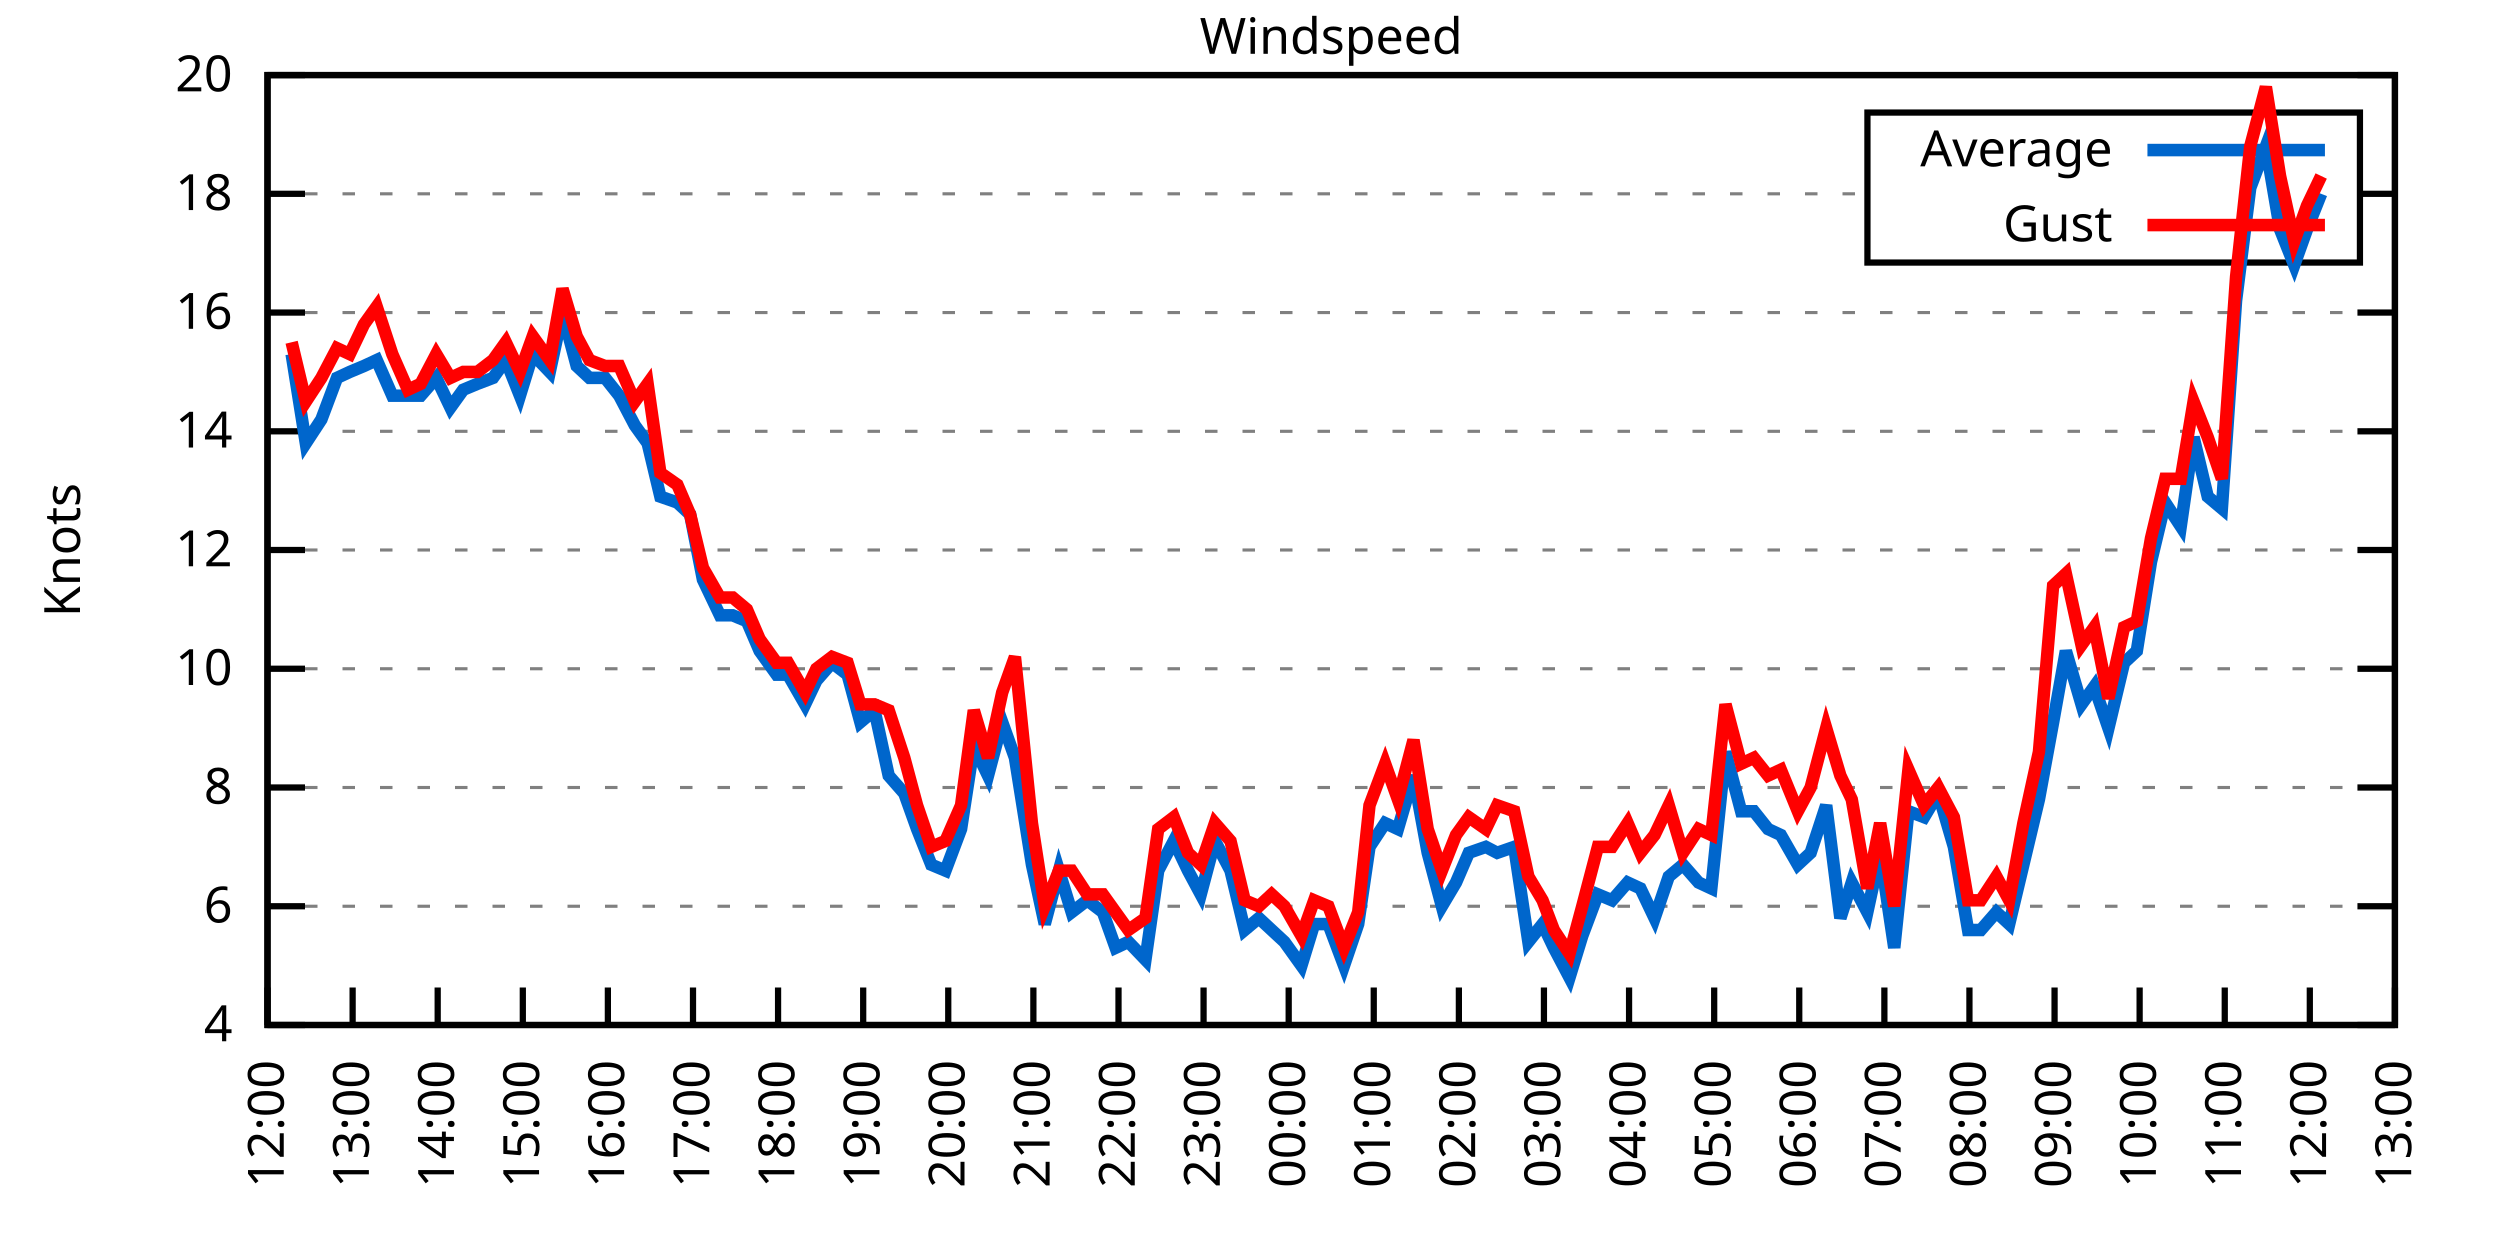
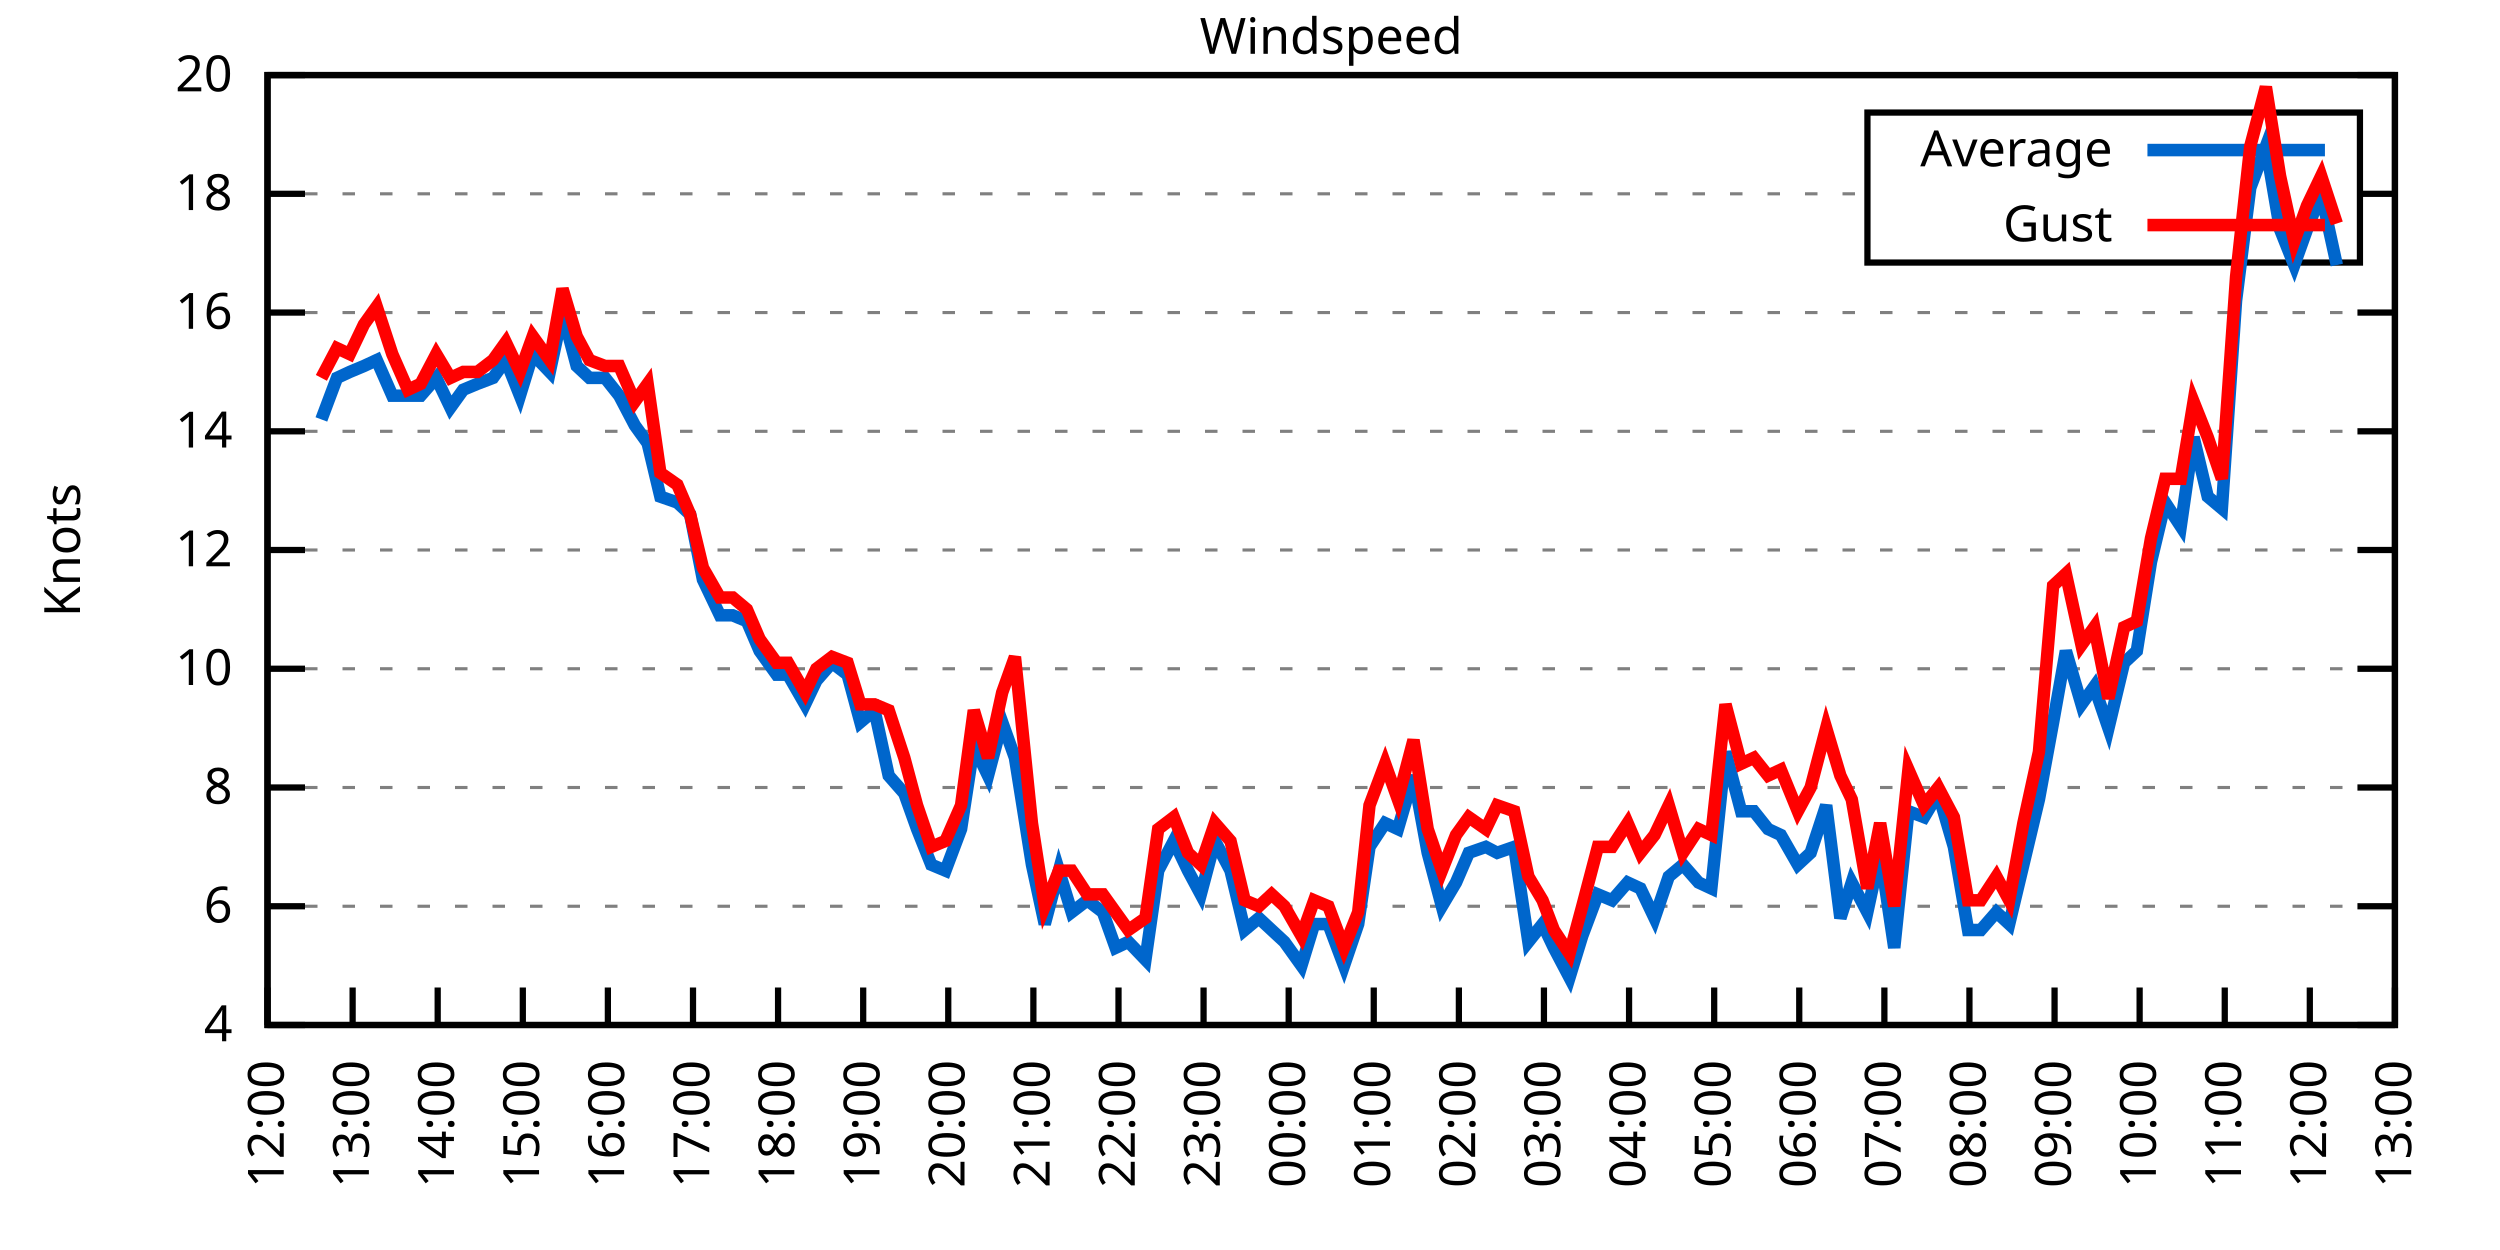
<svg xmlns="http://www.w3.org/2000/svg" xmlns:xlink="http://www.w3.org/1999/xlink" width="400" height="200" viewBox="0 0 400 200">
  <g id="gnuplot_canvas">
    <rect x="0" y="0" width="400" height="200" fill="none" />
    <defs>
      <circle id="gpDot" r="0.5" stroke-width="0.5" stroke="currentColor" />
      <path id="gpPt0" stroke-width="0.333" stroke="currentColor" d="M-1,0 h2 M0,-1 v2" />
      <path id="gpPt1" stroke-width="0.333" stroke="currentColor" d="M-1,-1 L1,1 M1,-1 L-1,1" />
      <path id="gpPt2" stroke-width="0.333" stroke="currentColor" d="M-1,0 L1,0 M0,-1 L0,1 M-1,-1 L1,1 M-1,1 L1,-1" />
      <rect id="gpPt3" stroke-width="0.333" stroke="currentColor" x="-1" y="-1" width="2" height="2" />
      <rect id="gpPt4" stroke-width="0.333" stroke="currentColor" fill="currentColor" x="-1" y="-1" width="2" height="2" />
      <circle id="gpPt5" stroke-width="0.333" stroke="currentColor" cx="0" cy="0" r="1" />
      <use xlink:href="#gpPt5" id="gpPt6" fill="currentColor" stroke="none" />
      <path id="gpPt7" stroke-width="0.333" stroke="currentColor" d="M0,-1.33 L-1.33,0.67 L1.33,0.67 z" />
      <use xlink:href="#gpPt7" id="gpPt8" fill="currentColor" stroke="none" />
      <use xlink:href="#gpPt7" id="gpPt9" stroke="currentColor" transform="rotate(180)" />
      <use xlink:href="#gpPt9" id="gpPt10" fill="currentColor" stroke="none" />
      <use xlink:href="#gpPt3" id="gpPt11" stroke="currentColor" transform="rotate(45)" />
      <use xlink:href="#gpPt11" id="gpPt12" fill="currentColor" stroke="none" />
      <path id="gpPt13" stroke-width="0.333" stroke="currentColor" d="M0,1.330 L1.265,0.411 L0.782,-1.067 L-0.782,-1.076 L-1.265,0.411 z" />
      <use xlink:href="#gpPt13" id="gpPt14" fill="currentColor" stroke="none" />
      <filter id="textbox" filterUnits="objectBoundingBox" x="0" y="0" height="1" width="1">
        <feFlood flood-color="white" flood-opacity="1" result="bgnd" />
        <feComposite in="SourceGraphic" in2="bgnd" operator="atop" />
      </filter>
      <filter id="greybox" filterUnits="objectBoundingBox" x="0" y="0" height="1" width="1">
        <feFlood flood-color="lightgrey" flood-opacity="1" result="grey" />
        <feComposite in="SourceGraphic" in2="grey" operator="atop" />
      </filter>
    </defs>
    <g fill="none" color="white" stroke="currentColor" stroke-width="1.00" stroke-linecap="butt" stroke-linejoin="miter">
</g>
    <g fill="none" color="black" stroke="currentColor" stroke-width="1.00" stroke-linecap="butt" stroke-linejoin="miter">
      <g stroke="none" shape-rendering="crispEdges">
        <polygon fill="rgb(255, 255, 255)" points="42.80,164.00 383.18,164.00 383.18,12.02 42.80,12.02 " />
      </g>
    </g>
    <g fill="none" color="black" stroke="currentColor" stroke-width="1.00" stroke-linecap="butt" stroke-linejoin="miter">
</g>
    <g fill="none" color="black" stroke="black" stroke-width="0.50" stroke-linecap="butt" stroke-linejoin="miter">
</g>
    <g fill="none" color="gray" stroke="currentColor" stroke-width="0.50" stroke-linecap="butt" stroke-linejoin="miter">
      <path stroke="gray" stroke-dasharray="2,4" class="gridline" d="M42.80,164.00 L383.19,164.00  " />
    </g>
    <g fill="none" color="gray" stroke="gray" stroke-width="1.00" stroke-linecap="butt" stroke-linejoin="miter">
</g>
    <g fill="none" color="black" stroke="currentColor" stroke-width="1.00" stroke-linecap="butt" stroke-linejoin="miter">
      <path stroke="black" d="M42.80,164.00 L48.80,164.00 M383.19,164.00 L377.19,164.00  " />
      <g transform="translate(37.20,166.60)" stroke="none" fill="black" font-family="Sans" font-size="8.00" text-anchor="end">
        <text>
          <tspan font-family="Sans"> 4</tspan>
        </text>
      </g>
    </g>
    <g fill="none" color="black" stroke="currentColor" stroke-width="1.00" stroke-linecap="butt" stroke-linejoin="miter">
</g>
    <g fill="none" color="black" stroke="black" stroke-width="0.50" stroke-linecap="butt" stroke-linejoin="miter">
</g>
    <g fill="none" color="gray" stroke="currentColor" stroke-width="0.50" stroke-linecap="butt" stroke-linejoin="miter">
      <path stroke="gray" stroke-dasharray="2,4" class="gridline" d="M42.80,145.00 L383.19,145.00  " />
    </g>
    <g fill="none" color="gray" stroke="gray" stroke-width="1.00" stroke-linecap="butt" stroke-linejoin="miter">
</g>
    <g fill="none" color="black" stroke="currentColor" stroke-width="1.00" stroke-linecap="butt" stroke-linejoin="miter">
      <path stroke="black" d="M42.80,145.00 L48.80,145.00 M383.19,145.00 L377.19,145.00  " />
      <g transform="translate(37.20,147.60)" stroke="none" fill="black" font-family="Sans" font-size="8.00" text-anchor="end">
        <text>
          <tspan font-family="Sans"> 6</tspan>
        </text>
      </g>
    </g>
    <g fill="none" color="black" stroke="currentColor" stroke-width="1.00" stroke-linecap="butt" stroke-linejoin="miter">
</g>
    <g fill="none" color="black" stroke="black" stroke-width="0.50" stroke-linecap="butt" stroke-linejoin="miter">
</g>
    <g fill="none" color="gray" stroke="currentColor" stroke-width="0.50" stroke-linecap="butt" stroke-linejoin="miter">
      <path stroke="gray" stroke-dasharray="2,4" class="gridline" d="M42.80,126.00 L383.19,126.00  " />
    </g>
    <g fill="none" color="gray" stroke="gray" stroke-width="1.00" stroke-linecap="butt" stroke-linejoin="miter">
</g>
    <g fill="none" color="black" stroke="currentColor" stroke-width="1.00" stroke-linecap="butt" stroke-linejoin="miter">
      <path stroke="black" d="M42.80,126.00 L48.80,126.00 M383.19,126.00 L377.19,126.00  " />
      <g transform="translate(37.20,128.60)" stroke="none" fill="black" font-family="Sans" font-size="8.00" text-anchor="end">
        <text>
          <tspan font-family="Sans"> 8</tspan>
        </text>
      </g>
    </g>
    <g fill="none" color="black" stroke="currentColor" stroke-width="1.00" stroke-linecap="butt" stroke-linejoin="miter">
</g>
    <g fill="none" color="black" stroke="black" stroke-width="0.50" stroke-linecap="butt" stroke-linejoin="miter">
</g>
    <g fill="none" color="gray" stroke="currentColor" stroke-width="0.50" stroke-linecap="butt" stroke-linejoin="miter">
      <path stroke="gray" stroke-dasharray="2,4" class="gridline" d="M42.80,107.00 L383.19,107.00  " />
    </g>
    <g fill="none" color="gray" stroke="gray" stroke-width="1.00" stroke-linecap="butt" stroke-linejoin="miter">
</g>
    <g fill="none" color="black" stroke="currentColor" stroke-width="1.00" stroke-linecap="butt" stroke-linejoin="miter">
      <path stroke="black" d="M42.80,107.00 L48.80,107.00 M383.19,107.00 L377.19,107.00  " />
      <g transform="translate(37.20,109.60)" stroke="none" fill="black" font-family="Sans" font-size="8.00" text-anchor="end">
        <text>
          <tspan font-family="Sans"> 10</tspan>
        </text>
      </g>
    </g>
    <g fill="none" color="black" stroke="currentColor" stroke-width="1.00" stroke-linecap="butt" stroke-linejoin="miter">
</g>
    <g fill="none" color="black" stroke="black" stroke-width="0.50" stroke-linecap="butt" stroke-linejoin="miter">
</g>
    <g fill="none" color="gray" stroke="currentColor" stroke-width="0.50" stroke-linecap="butt" stroke-linejoin="miter">
      <path stroke="gray" stroke-dasharray="2,4" class="gridline" d="M42.80,88.00 L383.19,88.00  " />
    </g>
    <g fill="none" color="gray" stroke="gray" stroke-width="1.00" stroke-linecap="butt" stroke-linejoin="miter">
</g>
    <g fill="none" color="black" stroke="currentColor" stroke-width="1.00" stroke-linecap="butt" stroke-linejoin="miter">
      <path stroke="black" d="M42.80,88.00 L48.80,88.00 M383.19,88.00 L377.19,88.00  " />
      <g transform="translate(37.20,90.60)" stroke="none" fill="black" font-family="Sans" font-size="8.00" text-anchor="end">
        <text>
          <tspan font-family="Sans"> 12</tspan>
        </text>
      </g>
    </g>
    <g fill="none" color="black" stroke="currentColor" stroke-width="1.00" stroke-linecap="butt" stroke-linejoin="miter">
</g>
    <g fill="none" color="black" stroke="black" stroke-width="0.50" stroke-linecap="butt" stroke-linejoin="miter">
</g>
    <g fill="none" color="gray" stroke="currentColor" stroke-width="0.50" stroke-linecap="butt" stroke-linejoin="miter">
      <path stroke="gray" stroke-dasharray="2,4" class="gridline" d="M42.80,69.01 L383.19,69.01  " />
    </g>
    <g fill="none" color="gray" stroke="gray" stroke-width="1.00" stroke-linecap="butt" stroke-linejoin="miter">
</g>
    <g fill="none" color="black" stroke="currentColor" stroke-width="1.00" stroke-linecap="butt" stroke-linejoin="miter">
      <path stroke="black" d="M42.80,69.01 L48.80,69.01 M383.19,69.01 L377.19,69.01  " />
      <g transform="translate(37.20,71.61)" stroke="none" fill="black" font-family="Sans" font-size="8.00" text-anchor="end">
        <text>
          <tspan font-family="Sans"> 14</tspan>
        </text>
      </g>
    </g>
    <g fill="none" color="black" stroke="currentColor" stroke-width="1.00" stroke-linecap="butt" stroke-linejoin="miter">
</g>
    <g fill="none" color="black" stroke="black" stroke-width="0.50" stroke-linecap="butt" stroke-linejoin="miter">
</g>
    <g fill="none" color="gray" stroke="currentColor" stroke-width="0.50" stroke-linecap="butt" stroke-linejoin="miter">
      <path stroke="gray" stroke-dasharray="2,4" class="gridline" d="M42.80,50.01 L383.19,50.01  " />
    </g>
    <g fill="none" color="gray" stroke="gray" stroke-width="1.00" stroke-linecap="butt" stroke-linejoin="miter">
</g>
    <g fill="none" color="black" stroke="currentColor" stroke-width="1.00" stroke-linecap="butt" stroke-linejoin="miter">
      <path stroke="black" d="M42.80,50.01 L48.80,50.01 M383.19,50.01 L377.19,50.01  " />
      <g transform="translate(37.20,52.61)" stroke="none" fill="black" font-family="Sans" font-size="8.00" text-anchor="end">
        <text>
          <tspan font-family="Sans"> 16</tspan>
        </text>
      </g>
    </g>
    <g fill="none" color="black" stroke="currentColor" stroke-width="1.00" stroke-linecap="butt" stroke-linejoin="miter">
</g>
    <g fill="none" color="black" stroke="black" stroke-width="0.50" stroke-linecap="butt" stroke-linejoin="miter">
</g>
    <g fill="none" color="gray" stroke="currentColor" stroke-width="0.50" stroke-linecap="butt" stroke-linejoin="miter">
      <path stroke="gray" stroke-dasharray="2,4" class="gridline" d="M42.80,31.01 L298.79,31.01 M377.59,31.01 L383.19,31.01  " />
    </g>
    <g fill="none" color="gray" stroke="gray" stroke-width="1.00" stroke-linecap="butt" stroke-linejoin="miter">
</g>
    <g fill="none" color="black" stroke="currentColor" stroke-width="1.00" stroke-linecap="butt" stroke-linejoin="miter">
      <path stroke="black" d="M42.80,31.01 L48.80,31.01 M383.19,31.01 L377.19,31.01  " />
      <g transform="translate(37.20,33.61)" stroke="none" fill="black" font-family="Sans" font-size="8.00" text-anchor="end">
        <text>
          <tspan font-family="Sans"> 18</tspan>
        </text>
      </g>
    </g>
    <g fill="none" color="black" stroke="currentColor" stroke-width="1.00" stroke-linecap="butt" stroke-linejoin="miter">
</g>
    <g fill="none" color="black" stroke="black" stroke-width="0.50" stroke-linecap="butt" stroke-linejoin="miter">
</g>
    <g fill="none" color="gray" stroke="currentColor" stroke-width="0.50" stroke-linecap="butt" stroke-linejoin="miter">
      <path stroke="gray" stroke-dasharray="2,4" class="gridline" d="M42.80,12.01 L383.19,12.01  " />
    </g>
    <g fill="none" color="gray" stroke="gray" stroke-width="1.00" stroke-linecap="butt" stroke-linejoin="miter">
</g>
    <g fill="none" color="black" stroke="currentColor" stroke-width="1.00" stroke-linecap="butt" stroke-linejoin="miter">
      <path stroke="black" d="M42.80,12.01 L48.80,12.01 M383.19,12.01 L377.19,12.01  " />
      <g transform="translate(37.20,14.61)" stroke="none" fill="black" font-family="Sans" font-size="8.00" text-anchor="end">
        <text>
          <tspan font-family="Sans"> 20</tspan>
        </text>
      </g>
    </g>
    <g fill="none" color="black" stroke="currentColor" stroke-width="1.00" stroke-linecap="butt" stroke-linejoin="miter">
      <path stroke="black" d="M42.80,164.00 L42.80,158.00  " />
      <g transform="translate(45.40,169.60) rotate(270.00)" stroke="none" fill="black" font-family="Sans" font-size="8.00" text-anchor="end">
        <text>
          <tspan font-family="Sans">12:00</tspan>
        </text>
      </g>
    </g>
    <g fill="none" color="black" stroke="currentColor" stroke-width="1.00" stroke-linecap="butt" stroke-linejoin="miter">
      <path stroke="black" d="M56.42,164.00 L56.42,158.00  " />
      <g transform="translate(59.02,169.60) rotate(270.00)" stroke="none" fill="black" font-family="Sans" font-size="8.00" text-anchor="end">
        <text>
          <tspan font-family="Sans">13:00</tspan>
        </text>
      </g>
    </g>
    <g fill="none" color="black" stroke="currentColor" stroke-width="1.00" stroke-linecap="butt" stroke-linejoin="miter">
      <path stroke="black" d="M70.03,164.00 L70.03,158.00  " />
      <g transform="translate(72.63,169.60) rotate(270.00)" stroke="none" fill="black" font-family="Sans" font-size="8.00" text-anchor="end">
        <text>
          <tspan font-family="Sans">14:00</tspan>
        </text>
      </g>
    </g>
    <g fill="none" color="black" stroke="currentColor" stroke-width="1.00" stroke-linecap="butt" stroke-linejoin="miter">
      <path stroke="black" d="M83.65,164.00 L83.65,158.00  " />
      <g transform="translate(86.25,169.60) rotate(270.00)" stroke="none" fill="black" font-family="Sans" font-size="8.00" text-anchor="end">
        <text>
          <tspan font-family="Sans">15:00</tspan>
        </text>
      </g>
    </g>
    <g fill="none" color="black" stroke="currentColor" stroke-width="1.00" stroke-linecap="butt" stroke-linejoin="miter">
      <path stroke="black" d="M97.26,164.00 L97.26,158.00  " />
      <g transform="translate(99.86,169.60) rotate(270.00)" stroke="none" fill="black" font-family="Sans" font-size="8.00" text-anchor="end">
        <text>
          <tspan font-family="Sans">16:00</tspan>
        </text>
      </g>
    </g>
    <g fill="none" color="black" stroke="currentColor" stroke-width="1.00" stroke-linecap="butt" stroke-linejoin="miter">
      <path stroke="black" d="M110.88,164.00 L110.88,158.00  " />
      <g transform="translate(113.48,169.60) rotate(270.00)" stroke="none" fill="black" font-family="Sans" font-size="8.00" text-anchor="end">
        <text>
          <tspan font-family="Sans">17:00</tspan>
        </text>
      </g>
    </g>
    <g fill="none" color="black" stroke="currentColor" stroke-width="1.00" stroke-linecap="butt" stroke-linejoin="miter">
      <path stroke="black" d="M124.49,164.00 L124.49,158.00  " />
      <g transform="translate(127.09,169.60) rotate(270.00)" stroke="none" fill="black" font-family="Sans" font-size="8.00" text-anchor="end">
        <text>
          <tspan font-family="Sans">18:00</tspan>
        </text>
      </g>
    </g>
    <g fill="none" color="black" stroke="currentColor" stroke-width="1.00" stroke-linecap="butt" stroke-linejoin="miter">
      <path stroke="black" d="M138.11,164.00 L138.11,158.00  " />
      <g transform="translate(140.71,169.60) rotate(270.00)" stroke="none" fill="black" font-family="Sans" font-size="8.00" text-anchor="end">
        <text>
          <tspan font-family="Sans">19:00</tspan>
        </text>
      </g>
    </g>
    <g fill="none" color="black" stroke="currentColor" stroke-width="1.00" stroke-linecap="butt" stroke-linejoin="miter">
      <path stroke="black" d="M151.72,164.00 L151.72,158.00  " />
      <g transform="translate(154.32,169.60) rotate(270.00)" stroke="none" fill="black" font-family="Sans" font-size="8.00" text-anchor="end">
        <text>
          <tspan font-family="Sans">20:00</tspan>
        </text>
      </g>
    </g>
    <g fill="none" color="black" stroke="currentColor" stroke-width="1.00" stroke-linecap="butt" stroke-linejoin="miter">
      <path stroke="black" d="M165.34,164.00 L165.34,158.00  " />
      <g transform="translate(167.94,169.60) rotate(270.00)" stroke="none" fill="black" font-family="Sans" font-size="8.00" text-anchor="end">
        <text>
          <tspan font-family="Sans">21:00</tspan>
        </text>
      </g>
    </g>
    <g fill="none" color="black" stroke="currentColor" stroke-width="1.00" stroke-linecap="butt" stroke-linejoin="miter">
      <path stroke="black" d="M178.96,164.00 L178.96,158.00  " />
      <g transform="translate(181.56,169.60) rotate(270.00)" stroke="none" fill="black" font-family="Sans" font-size="8.00" text-anchor="end">
        <text>
          <tspan font-family="Sans">22:00</tspan>
        </text>
      </g>
    </g>
    <g fill="none" color="black" stroke="currentColor" stroke-width="1.00" stroke-linecap="butt" stroke-linejoin="miter">
      <path stroke="black" d="M192.57,164.00 L192.57,158.00  " />
      <g transform="translate(195.17,169.60) rotate(270.00)" stroke="none" fill="black" font-family="Sans" font-size="8.00" text-anchor="end">
        <text>
          <tspan font-family="Sans">23:00</tspan>
        </text>
      </g>
    </g>
    <g fill="none" color="black" stroke="currentColor" stroke-width="1.00" stroke-linecap="butt" stroke-linejoin="miter">
      <path stroke="black" d="M206.19,164.00 L206.19,158.00  " />
      <g transform="translate(208.79,169.60) rotate(270.00)" stroke="none" fill="black" font-family="Sans" font-size="8.00" text-anchor="end">
        <text>
          <tspan font-family="Sans">00:00</tspan>
        </text>
      </g>
    </g>
    <g fill="none" color="black" stroke="currentColor" stroke-width="1.00" stroke-linecap="butt" stroke-linejoin="miter">
      <path stroke="black" d="M219.80,164.00 L219.80,158.00  " />
      <g transform="translate(222.40,169.60) rotate(270.00)" stroke="none" fill="black" font-family="Sans" font-size="8.00" text-anchor="end">
        <text>
          <tspan font-family="Sans">01:00</tspan>
        </text>
      </g>
    </g>
    <g fill="none" color="black" stroke="currentColor" stroke-width="1.00" stroke-linecap="butt" stroke-linejoin="miter">
      <path stroke="black" d="M233.42,164.00 L233.42,158.00  " />
      <g transform="translate(236.02,169.60) rotate(270.00)" stroke="none" fill="black" font-family="Sans" font-size="8.00" text-anchor="end">
        <text>
          <tspan font-family="Sans">02:00</tspan>
        </text>
      </g>
    </g>
    <g fill="none" color="black" stroke="currentColor" stroke-width="1.00" stroke-linecap="butt" stroke-linejoin="miter">
      <path stroke="black" d="M247.03,164.00 L247.03,158.00  " />
      <g transform="translate(249.63,169.60) rotate(270.00)" stroke="none" fill="black" font-family="Sans" font-size="8.00" text-anchor="end">
        <text>
          <tspan font-family="Sans">03:00</tspan>
        </text>
      </g>
    </g>
    <g fill="none" color="black" stroke="currentColor" stroke-width="1.00" stroke-linecap="butt" stroke-linejoin="miter">
      <path stroke="black" d="M260.65,164.00 L260.65,158.00  " />
      <g transform="translate(263.25,169.60) rotate(270.00)" stroke="none" fill="black" font-family="Sans" font-size="8.00" text-anchor="end">
        <text>
          <tspan font-family="Sans">04:00</tspan>
        </text>
      </g>
    </g>
    <g fill="none" color="black" stroke="currentColor" stroke-width="1.00" stroke-linecap="butt" stroke-linejoin="miter">
      <path stroke="black" d="M274.27,164.00 L274.27,158.00  " />
      <g transform="translate(276.87,169.60) rotate(270.00)" stroke="none" fill="black" font-family="Sans" font-size="8.00" text-anchor="end">
        <text>
          <tspan font-family="Sans">05:00</tspan>
        </text>
      </g>
    </g>
    <g fill="none" color="black" stroke="currentColor" stroke-width="1.00" stroke-linecap="butt" stroke-linejoin="miter">
      <path stroke="black" d="M287.88,164.00 L287.88,158.00  " />
      <g transform="translate(290.48,169.60) rotate(270.00)" stroke="none" fill="black" font-family="Sans" font-size="8.00" text-anchor="end">
        <text>
          <tspan font-family="Sans">06:00</tspan>
        </text>
      </g>
    </g>
    <g fill="none" color="black" stroke="currentColor" stroke-width="1.00" stroke-linecap="butt" stroke-linejoin="miter">
      <path stroke="black" d="M301.50,164.00 L301.50,158.00  " />
      <g transform="translate(304.10,169.60) rotate(270.00)" stroke="none" fill="black" font-family="Sans" font-size="8.00" text-anchor="end">
        <text>
          <tspan font-family="Sans">07:00</tspan>
        </text>
      </g>
    </g>
    <g fill="none" color="black" stroke="currentColor" stroke-width="1.00" stroke-linecap="butt" stroke-linejoin="miter">
      <path stroke="black" d="M315.11,164.00 L315.11,158.00  " />
      <g transform="translate(317.71,169.60) rotate(270.00)" stroke="none" fill="black" font-family="Sans" font-size="8.00" text-anchor="end">
        <text>
          <tspan font-family="Sans">08:00</tspan>
        </text>
      </g>
    </g>
    <g fill="none" color="black" stroke="currentColor" stroke-width="1.00" stroke-linecap="butt" stroke-linejoin="miter">
      <path stroke="black" d="M328.73,164.00 L328.73,158.00  " />
      <g transform="translate(331.33,169.60) rotate(270.00)" stroke="none" fill="black" font-family="Sans" font-size="8.00" text-anchor="end">
        <text>
          <tspan font-family="Sans">09:00</tspan>
        </text>
      </g>
    </g>
    <g fill="none" color="black" stroke="currentColor" stroke-width="1.00" stroke-linecap="butt" stroke-linejoin="miter">
      <path stroke="black" d="M342.34,164.00 L342.34,158.00  " />
      <g transform="translate(344.94,169.60) rotate(270.00)" stroke="none" fill="black" font-family="Sans" font-size="8.00" text-anchor="end">
        <text>
          <tspan font-family="Sans">10:00</tspan>
        </text>
      </g>
    </g>
    <g fill="none" color="black" stroke="currentColor" stroke-width="1.00" stroke-linecap="butt" stroke-linejoin="miter">
      <path stroke="black" d="M355.96,164.00 L355.96,158.00  " />
      <g transform="translate(358.56,169.60) rotate(270.00)" stroke="none" fill="black" font-family="Sans" font-size="8.00" text-anchor="end">
        <text>
          <tspan font-family="Sans">11:00</tspan>
        </text>
      </g>
    </g>
    <g fill="none" color="black" stroke="currentColor" stroke-width="1.00" stroke-linecap="butt" stroke-linejoin="miter">
      <path stroke="black" d="M369.57,164.00 L369.57,158.00  " />
      <g transform="translate(372.17,169.60) rotate(270.00)" stroke="none" fill="black" font-family="Sans" font-size="8.00" text-anchor="end">
        <text>
          <tspan font-family="Sans">12:00</tspan>
        </text>
      </g>
    </g>
    <g fill="none" color="black" stroke="currentColor" stroke-width="1.00" stroke-linecap="butt" stroke-linejoin="miter">
      <path stroke="black" d="M383.19,164.00 L383.19,158.00  " />
      <g transform="translate(385.79,169.60) rotate(270.00)" stroke="none" fill="black" font-family="Sans" font-size="8.00" text-anchor="end">
        <text>
          <tspan font-family="Sans">13:00</tspan>
        </text>
      </g>
    </g>
    <g fill="none" color="black" stroke="currentColor" stroke-width="1.00" stroke-linecap="butt" stroke-linejoin="miter">
</g>
    <g fill="none" color="black" stroke="currentColor" stroke-width="1.00" stroke-linecap="butt" stroke-linejoin="miter">
      <path stroke="black" d="M42.80,12.01 L42.80,164.00 L383.19,164.00 L383.19,12.01 L42.80,12.01 Z  " />
    </g>
    <g fill="none" color="black" stroke="currentColor" stroke-width="1.00" stroke-linecap="butt" stroke-linejoin="miter">
</g>
    <g fill="none" color="black" stroke="currentColor" stroke-width="1.00" stroke-linecap="butt" stroke-linejoin="miter">
      <path stroke="black" d="M298.79,42.01 L298.79,18.01 L377.59,18.01 L377.59,42.01 L298.79,42.01 Z  " />
    </g>
    <g id="Windspeed_plot_1">
      <g fill="none" color="white" stroke="black" stroke-width="2.00" stroke-linecap="butt" stroke-linejoin="miter">
</g>
      <g fill="none" color="black" stroke="currentColor" stroke-width="2.00" stroke-linecap="butt" stroke-linejoin="miter">
        <g transform="translate(337.99,26.61)" stroke="none" fill="black" font-family="Sans" font-size="8.00" text-anchor="end">
          <text>
            <tspan font-family="Sans">Average</tspan>
          </text>
        </g>
      </g>
      <g fill="none" color="black" stroke="currentColor" stroke-width="2.00" stroke-linecap="butt" stroke-linejoin="miter">
-         <path stroke="rgb(  0, 102, 204)" d="M343.59,24.01 L371.99,24.01 M46.66,56.66 L48.93,70.91 L51.42,67.11 L53.92,60.46 L55.96,59.51 L58.23,58.56   L60.27,57.61 L62.77,63.31 L65.27,63.31 L67.31,63.31 L69.80,60.46 L72.07,65.21 L74.12,62.36 L76.39,61.41   L78.88,60.46 L80.92,57.61 L83.19,63.31 L85.24,56.66 L87.96,59.51 L90.00,50.01 L92.27,58.56 L94.31,60.46   L96.81,60.46 L99.08,63.31 L101.57,68.06 L103.62,70.91 L105.66,79.46 L108.38,80.41 L110.42,82.31 L112.47,92.75   L115.19,98.45 L117.23,98.45 L119.50,99.40 L121.54,104.15 L124.27,107.95 L126.08,107.95 L128.81,112.70 L130.62,108.90   L133.12,106.05 L135.61,107.95 L137.66,115.55 L139.92,113.65 L142.19,124.10 L144.69,126.95 L146.73,132.65 L149.00,138.35   L151.27,139.30 L153.77,132.65 L155.81,119.35 L158.08,124.10 L160.35,115.55 L162.39,121.25 L165.11,138.35 L167.16,147.85   L169.43,139.30 L171.47,145.95 L173.96,144.05 L176.46,145.95 L178.50,151.65 L180.54,150.70 L183.27,153.55 L185.31,139.30   L187.81,134.55 L190.08,139.30 L192.12,143.10 L194.39,134.55 L196.88,139.30 L199.15,148.80 L201.42,146.90 L203.46,148.80   L205.51,150.70 L208.23,154.50 L210.27,147.85 L212.54,147.85 L215.04,154.50 L217.31,147.85 L219.12,135.50 L221.62,131.70   L223.66,132.65 L226.16,124.10 L228.43,136.45 L230.70,145.00 L232.96,141.20 L235.01,136.45 L237.73,135.50 L239.55,136.45   L242.27,135.50 L244.54,150.70 L246.81,147.85 L248.62,151.65 L251.12,156.40 L253.16,149.75 L255.66,143.10 L257.93,144.05   L260.42,141.20 L262.47,142.15 L264.73,146.90 L267.00,140.25 L269.27,138.35 L271.77,141.20 L273.81,142.15 L276.08,120.30   L278.58,129.80 L280.62,129.80 L282.89,132.65 L284.93,133.60 L287.65,138.35 L289.70,136.45 L292.19,128.85 L294.46,146.90   L296.28,141.20 L298.77,145.95 L300.82,136.45 L303.08,151.65 L305.35,129.80 L307.85,130.75 L310.12,126.95 L312.62,135.50   L314.89,148.80 L316.93,148.80 L319.42,145.95 L321.47,147.85 L323.74,138.35 L326.23,127.90 L328.50,115.55 L330.54,104.15   L333.04,112.70 L335.08,109.85 L337.35,116.50 L339.85,106.05 L341.89,104.15 L344.16,89.90 L346.43,80.41 L348.92,84.21   L350.97,69.96 L353.24,79.46 L355.50,81.36 L357.77,48.11 L360.04,30.06 L362.54,23.41 L364.81,36.71 L367.08,42.41   L369.12,36.71 L371.39,31.01  " />
+         <path stroke="rgb(  0, 102, 204)" d="M343.59,24.01 L371.99,24.01 M51.42,67.11 L53.92,60.46 L55.96,59.51 L58.23,58.56 L60.27,57.61 L62.77,63.31   L65.27,63.31 L67.31,63.31 L69.80,60.46 L72.07,65.21 L74.12,62.36 L76.39,61.41 L78.88,60.46 L80.92,57.61   L83.19,63.31 L85.24,56.66 L87.96,59.51 L90.00,50.01 L92.27,58.56 L94.31,60.46 L96.81,60.46 L99.08,63.31   L101.57,68.06 L103.62,70.91 L105.66,79.46 L108.38,80.41 L110.42,82.31 L112.47,92.75 L115.19,98.45 L117.23,98.45   L119.50,99.40 L121.54,104.15 L124.27,107.95 L126.08,107.95 L128.81,112.70 L130.62,108.90 L133.12,106.05 L135.61,107.95   L137.66,115.55 L139.92,113.65 L142.19,124.10 L144.69,126.95 L146.73,132.65 L149.00,138.35 L151.27,139.30 L153.77,132.65   L155.81,119.35 L158.08,124.10 L160.35,115.55 L162.39,121.25 L165.11,138.35 L167.16,147.85 L169.43,139.30 L171.47,145.95   L173.96,144.05 L176.46,145.95 L178.50,151.65 L180.54,150.70 L183.27,153.55 L185.31,139.30 L187.81,134.55 L190.08,139.30   L192.12,143.10 L194.39,134.55 L196.88,139.30 L199.15,148.80 L201.42,146.90 L203.46,148.80 L205.51,150.70 L208.23,154.50   L210.27,147.85 L212.54,147.85 L215.04,154.50 L217.31,147.85 L219.12,135.50 L221.62,131.70 L223.66,132.65 L226.16,124.10   L228.43,136.45 L230.70,145.00 L232.96,141.20 L235.01,136.45 L237.73,135.50 L239.55,136.45 L242.27,135.50 L244.54,150.70   L246.81,147.85 L248.62,151.65 L251.12,156.40 L253.16,149.75 L255.66,143.10 L257.93,144.05 L260.42,141.20 L262.47,142.15   L264.73,146.90 L267.00,140.25 L269.27,138.35 L271.77,141.20 L273.81,142.15 L276.08,120.30 L278.58,129.80 L280.62,129.80   L282.89,132.65 L284.93,133.60 L287.65,138.35 L289.70,136.45 L292.19,128.85 L294.46,146.90 L296.28,141.20 L298.77,145.95   L300.82,136.45 L303.08,151.65 L305.35,129.80 L307.85,130.75 L310.12,126.95 L312.62,135.50 L314.89,148.80 L316.93,148.80   L319.42,145.95 L321.47,147.85 L323.74,138.35 L326.23,127.90 L328.50,115.55 L330.54,104.15 L333.04,112.70 L335.08,109.85   L337.35,116.50 L339.85,106.05 L341.89,104.15 L344.16,89.90 L346.43,80.41 L348.92,84.21 L350.97,69.96 L353.24,79.46   L355.50,81.36 L357.77,48.11 L360.04,30.06 L362.54,23.41 L364.81,36.71 L367.08,42.41 L369.12,36.71 L371.39,31.01   L373.89,42.41  " />
      </g>
    </g>
    <g id="Windspeed_plot_2">
      <g fill="none" color="black" stroke="currentColor" stroke-width="2.00" stroke-linecap="butt" stroke-linejoin="miter">
        <g transform="translate(337.99,38.61)" stroke="none" fill="black" font-family="Sans" font-size="8.00" text-anchor="end">
          <text>
            <tspan font-family="Sans">Gust</tspan>
          </text>
        </g>
      </g>
      <g fill="none" color="black" stroke="currentColor" stroke-width="2.00" stroke-linecap="butt" stroke-linejoin="miter">
-         <path stroke="rgb(255,   0,   0)" d="M343.59,36.01 L371.99,36.01 M46.66,54.76 L48.93,64.26 L51.42,60.46 L53.92,55.71 L55.96,56.66 L58.23,51.91   L60.27,49.06 L62.77,56.66 L65.27,62.36 L67.31,61.41 L69.80,56.66 L72.07,60.46 L74.12,59.51 L76.39,59.51   L78.88,57.61 L80.92,54.76 L83.19,59.51 L85.24,53.81 L87.96,57.61 L90.00,46.21 L92.27,53.81 L94.31,57.61   L96.81,58.56 L99.08,58.56 L101.57,64.26 L103.62,61.41 L105.66,75.66 L108.38,77.56 L110.42,82.31 L112.47,90.85   L115.19,95.60 L117.23,95.60 L119.50,97.50 L121.54,102.25 L124.27,106.05 L126.08,106.05 L128.81,110.80 L130.62,107.00   L133.12,105.10 L135.61,106.05 L137.66,112.70 L139.92,112.70 L142.19,113.65 L144.69,121.25 L146.73,128.85 L149.00,135.50   L151.27,134.55 L153.77,128.85 L155.81,113.65 L158.08,121.25 L160.35,110.80 L162.39,105.10 L165.11,131.70 L167.16,145.00   L169.43,139.30 L171.47,139.30 L173.96,143.10 L176.46,143.10 L178.50,145.95 L180.54,148.80 L183.27,146.90 L185.31,132.65   L187.81,130.75 L190.08,136.45 L192.12,138.35 L194.39,131.70 L196.88,134.55 L199.15,144.05 L201.42,145.00 L203.46,143.10   L205.51,145.00 L208.23,149.75 L210.27,144.05 L212.54,145.00 L215.04,151.65 L217.31,145.95 L219.12,128.85 L221.62,122.20   L223.66,127.90 L226.16,118.40 L228.43,132.65 L230.70,139.30 L232.96,133.60 L235.01,130.75 L237.73,132.65 L239.55,128.85   L242.27,129.80 L244.54,140.25 L246.81,144.05 L248.62,148.80 L251.12,152.60 L253.16,145.00 L255.66,135.50 L257.93,135.50   L260.42,131.70 L262.47,136.45 L264.73,133.60 L267.00,128.85 L269.27,136.45 L271.77,132.65 L273.81,133.60 L276.08,112.70   L278.58,122.20 L280.62,121.25 L282.89,124.10 L284.93,123.15 L287.65,129.80 L289.70,126.00 L292.19,116.50 L294.46,124.10   L296.28,127.90 L298.77,142.15 L300.82,131.70 L303.08,145.00 L305.35,123.15 L307.85,128.85 L310.12,126.00 L312.62,130.75   L314.89,144.05 L316.93,144.05 L319.42,140.25 L321.47,144.05 L323.74,131.70 L326.23,120.30 L328.50,93.70 L330.54,91.80   L333.04,103.20 L335.08,100.35 L337.35,111.75 L339.85,100.35 L341.89,99.40 L344.16,86.11 L346.43,76.61 L348.92,76.61   L350.97,64.26 L353.24,69.96 L355.50,76.61 L357.77,44.31 L360.04,23.41 L362.54,13.91 L364.81,28.16 L367.08,38.61   L369.12,32.91 L371.39,28.16  " />
+         <path stroke="rgb(255,   0,   0)" d="M343.59,36.01 L371.99,36.01 M51.42,60.46 L53.92,55.71 L55.96,56.66 L58.23,51.91 L60.27,49.06 L62.77,56.66   L65.27,62.36 L67.31,61.41 L69.80,56.66 L72.07,60.46 L74.12,59.51 L76.39,59.51 L78.88,57.61 L80.92,54.76   L83.19,59.51 L85.24,53.81 L87.96,57.61 L90.00,46.21 L92.27,53.81 L94.31,57.61 L96.81,58.56 L99.08,58.56   L101.57,64.26 L103.62,61.41 L105.66,75.66 L108.38,77.56 L110.42,82.31 L112.47,90.85 L115.19,95.60 L117.23,95.60   L119.50,97.50 L121.54,102.25 L124.27,106.05 L126.08,106.05 L128.81,110.80 L130.62,107.00 L133.12,105.10 L135.61,106.05   L137.66,112.70 L139.92,112.70 L142.19,113.65 L144.69,121.25 L146.73,128.85 L149.00,135.50 L151.27,134.55 L153.77,128.85   L155.81,113.65 L158.08,121.25 L160.35,110.80 L162.39,105.10 L165.11,131.70 L167.16,145.00 L169.43,139.30 L171.47,139.30   L173.96,143.10 L176.46,143.10 L178.50,145.95 L180.54,148.80 L183.27,146.90 L185.31,132.65 L187.81,130.75 L190.08,136.45   L192.12,138.35 L194.39,131.70 L196.88,134.55 L199.15,144.05 L201.42,145.00 L203.46,143.10 L205.51,145.00 L208.23,149.75   L210.27,144.05 L212.54,145.00 L215.04,151.65 L217.31,145.95 L219.12,128.85 L221.62,122.20 L223.66,127.90 L226.16,118.40   L228.43,132.65 L230.70,139.30 L232.96,133.60 L235.01,130.75 L237.73,132.65 L239.55,128.85 L242.27,129.80 L244.54,140.25   L246.81,144.05 L248.62,148.80 L251.12,152.60 L253.16,145.00 L255.66,135.50 L257.93,135.50 L260.42,131.70 L262.47,136.45   L264.73,133.60 L267.00,128.85 L269.27,136.45 L271.77,132.65 L273.81,133.60 L276.08,112.70 L278.58,122.20 L280.62,121.25   L282.89,124.10 L284.93,123.15 L287.65,129.80 L289.70,126.00 L292.19,116.50 L294.46,124.10 L296.28,127.90 L298.77,142.15   L300.82,131.70 L303.08,145.00 L305.35,123.15 L307.85,128.85 L310.12,126.00 L312.62,130.75 L314.89,144.05 L316.93,144.05   L319.42,140.25 L321.47,144.05 L323.74,131.70 L326.23,120.30 L328.50,93.70 L330.54,91.80 L333.04,103.20 L335.08,100.35   L337.35,111.75 L339.85,100.35 L341.89,99.40 L344.16,86.11 L346.43,76.61 L348.92,76.61 L350.97,64.26 L353.24,69.96   L355.50,76.61 L357.77,44.31 L360.04,23.41 L362.54,13.91 L364.81,28.16 L367.08,38.61 L369.12,32.91 L371.39,28.16   L373.89,35.76  " />
      </g>
    </g>
    <g fill="none" color="black" stroke="currentColor" stroke-width="2.00" stroke-linecap="butt" stroke-linejoin="miter">
</g>
    <g fill="none" color="black" stroke="black" stroke-width="1.00" stroke-linecap="butt" stroke-linejoin="miter">
</g>
    <g fill="none" color="black" stroke="currentColor" stroke-width="1.00" stroke-linecap="butt" stroke-linejoin="miter">
      <path stroke="black" d="M42.80,12.01 L42.80,164.00 L383.19,164.00 L383.19,12.01 L42.80,12.01 Z  " />
      <g transform="translate(12.80,88.01) rotate(270.00)" stroke="none" fill="black" font-family="Sans" font-size="8.00" text-anchor="middle">
        <text>
          <tspan font-family="Sans">Knots</tspan>
        </text>
      </g>
    </g>
    <g fill="none" color="black" stroke="currentColor" stroke-width="1.00" stroke-linecap="butt" stroke-linejoin="miter">
</g>
    <g fill="none" color="black" stroke="currentColor" stroke-width="1.00" stroke-linecap="butt" stroke-linejoin="miter">
      <g transform="translate(212.99,8.61)" stroke="none" fill="black" font-family="Sans" font-size="8.00" text-anchor="middle">
        <text>
          <tspan font-family="Sans">Windspeed</tspan>
        </text>
      </g>
    </g>
    <g fill="none" color="black" stroke="currentColor" stroke-width="1.00" stroke-linecap="butt" stroke-linejoin="miter">
</g>
  </g>
</svg>
